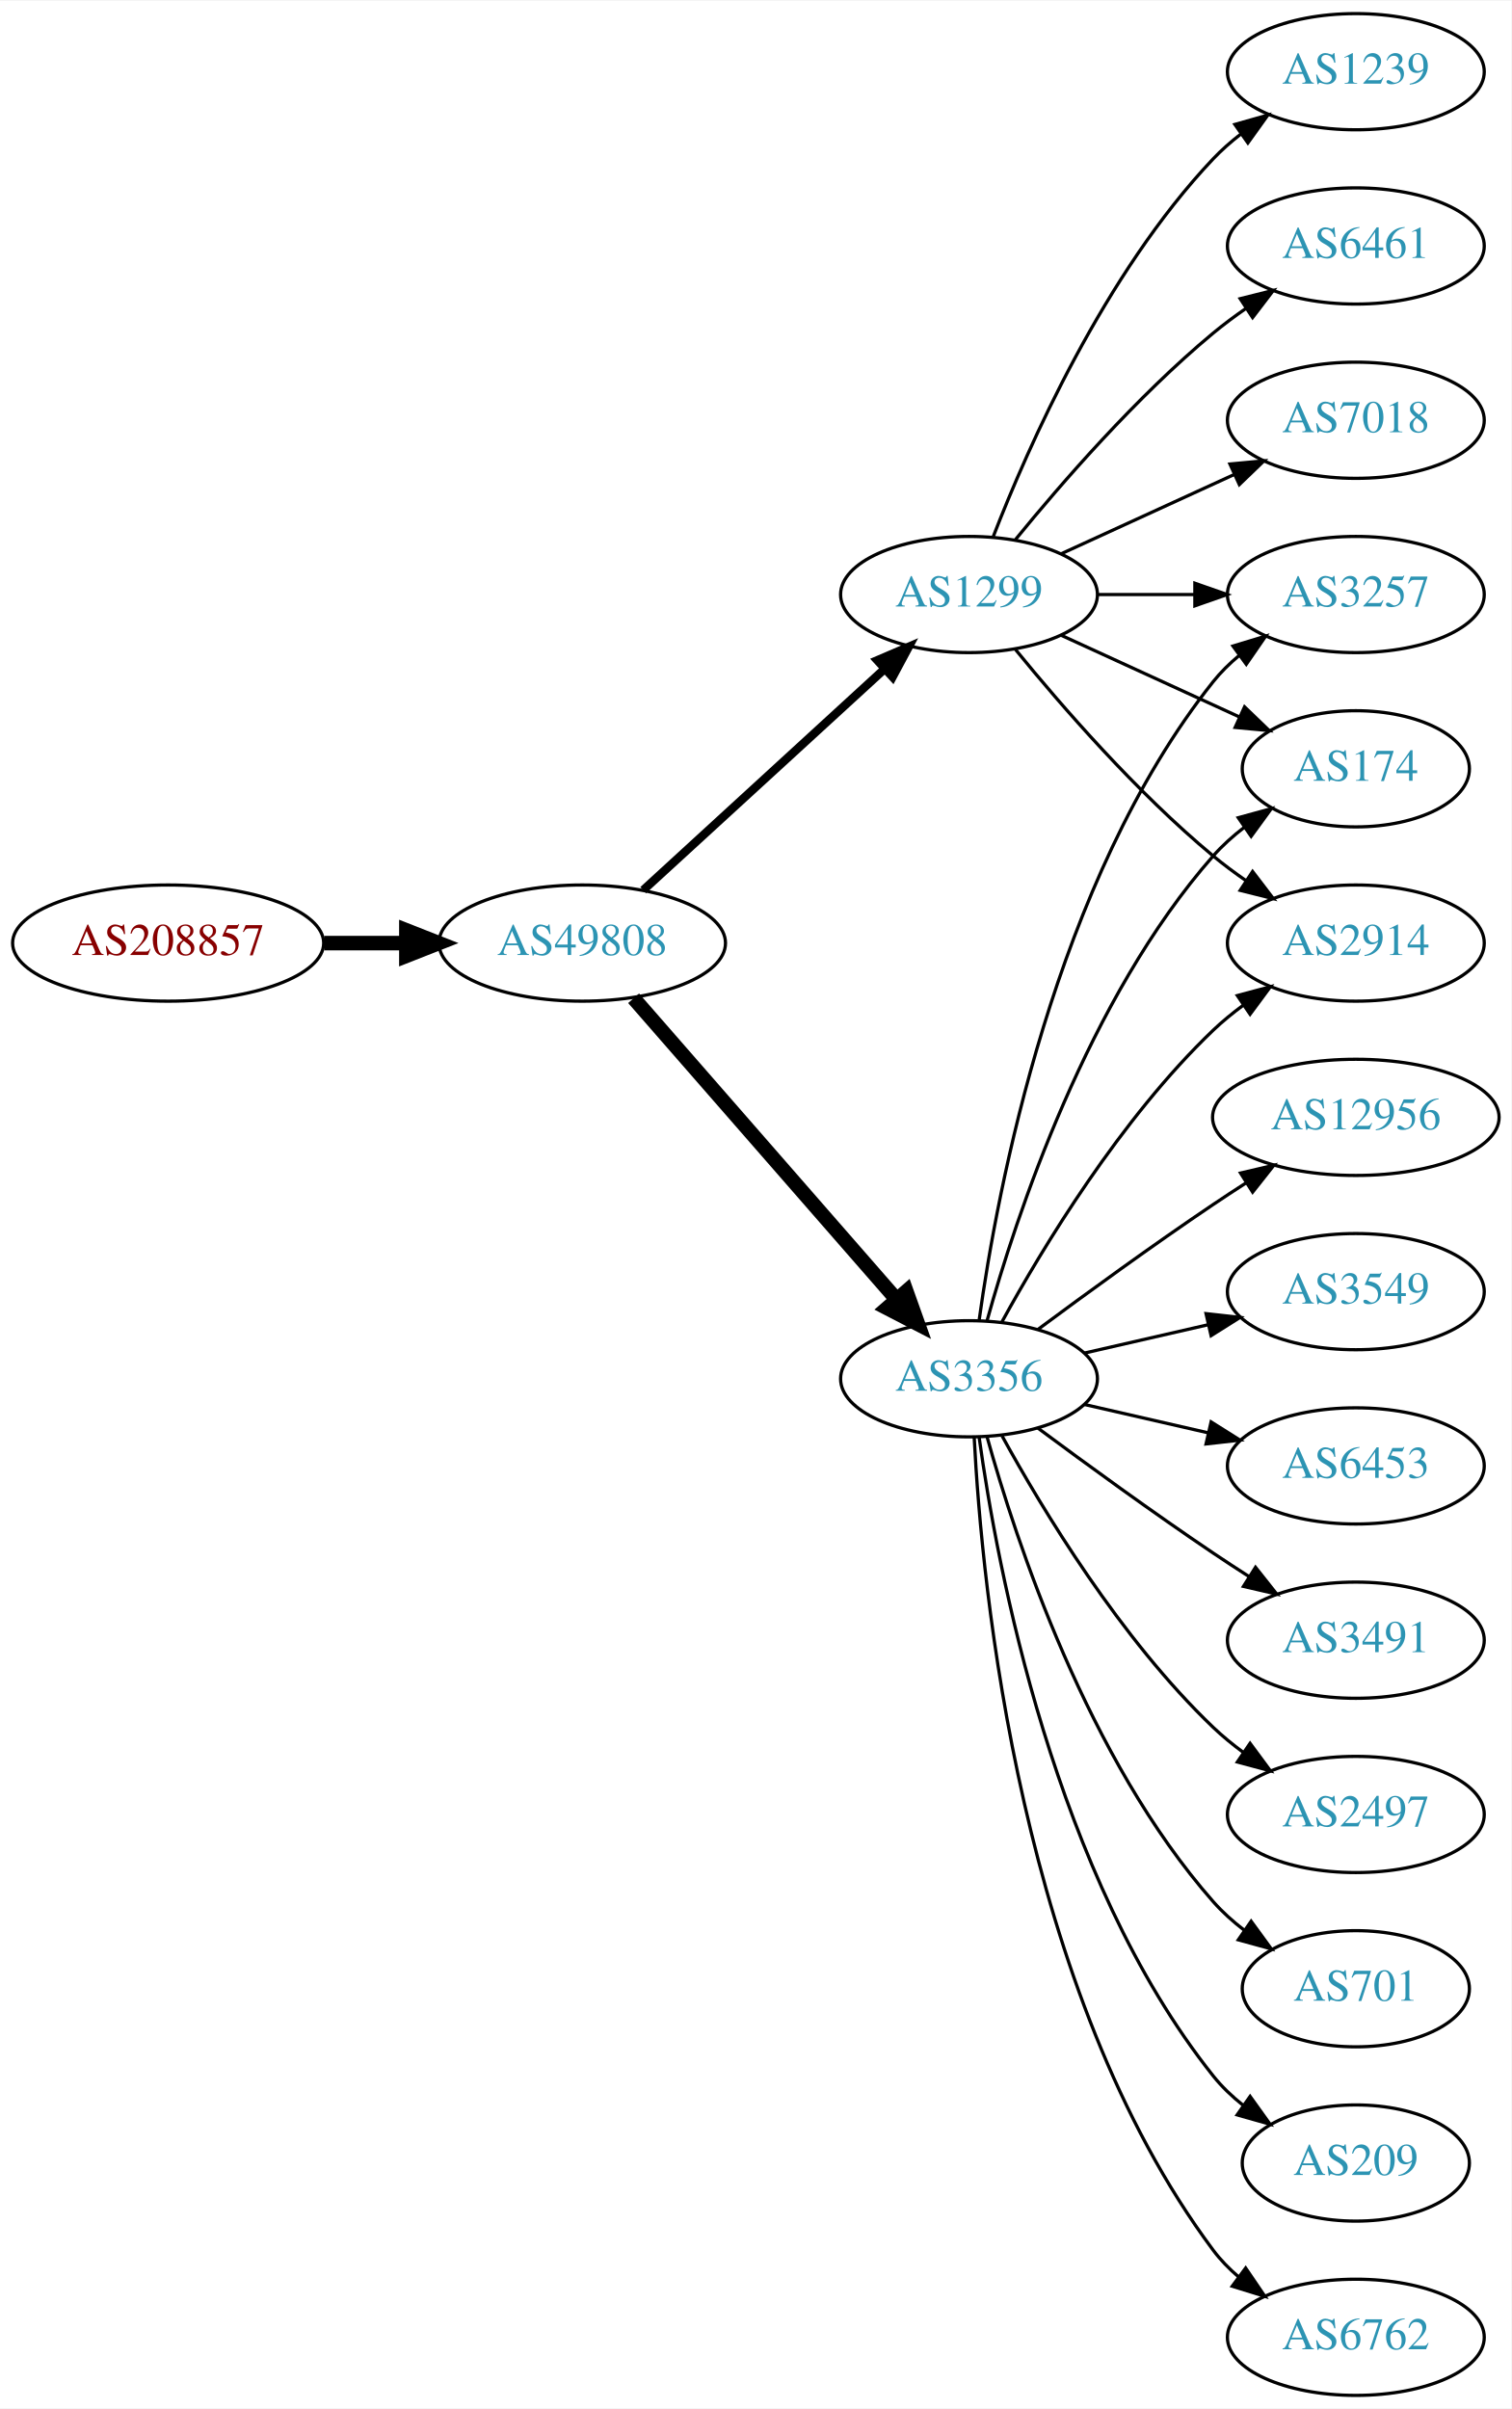
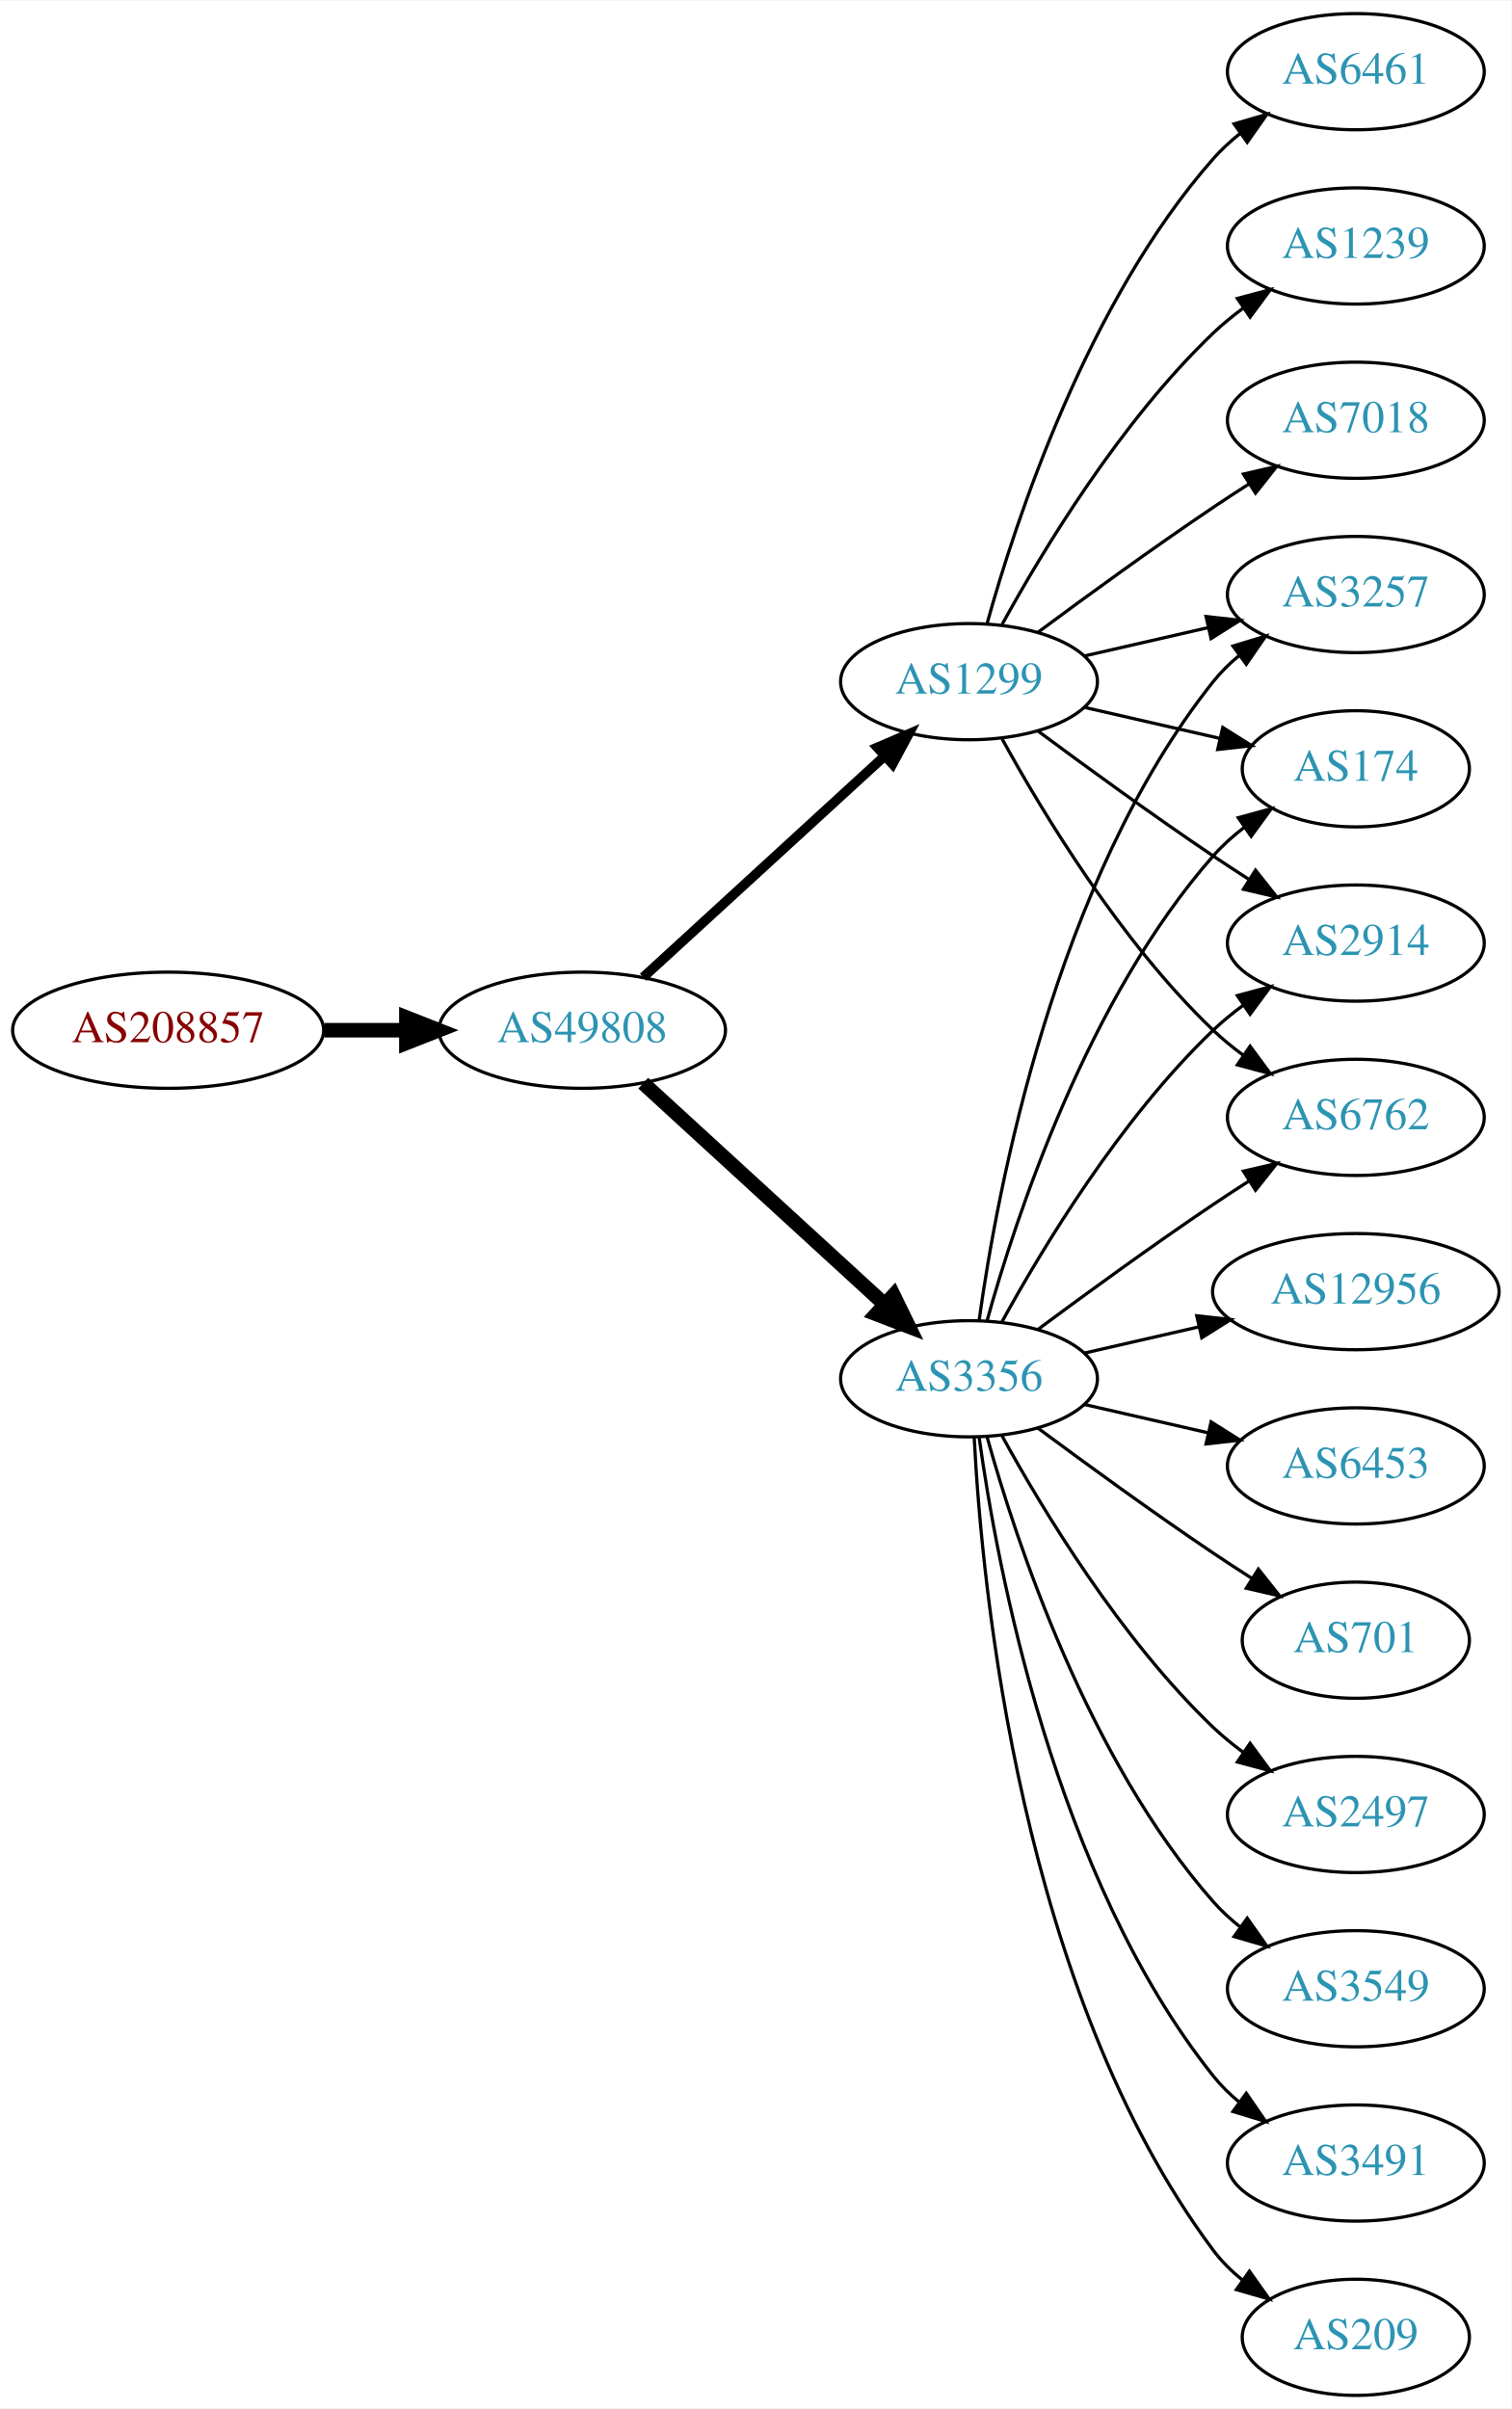
<svg xmlns="http://www.w3.org/2000/svg" xmlns:xlink="http://www.w3.org/1999/xlink" width="468pt" height="746pt" viewBox="0.00 0.00 468.27 746.00">
  <g id="graph0" class="graph" transform="scale(1 1) rotate(0) translate(4 742)">
    <polygon fill="white" stroke="none" points="-4,4 -4,-742 464.269,-742 464.269,4 -4,4" />
    <g id="node1" class="node">
      <g id="a_node1">
        <a xlink:href="/asn/208857" xlink:title="AS208857 ~ LUWY TV-IT GmbH &amp; Co KG [AT]">
-           <ellipse fill="#ffffff" stroke="black" cx="48.096" cy="-450" rx="48.192" ry="18" />
-           <text text-anchor="middle" x="48.096" y="-446.3" font-family="Times,serif" font-size="14.00" fill="#880000">AS208857</text>
+           <ellipse fill="#ffffff" stroke="black" cx="48.096" cy="-423" rx="48.192" ry="18" />
+           <text text-anchor="middle" x="48.096" y="-419.3" font-family="Times,serif" font-size="14.00" fill="#880000">AS208857</text>
        </a>
      </g>
    </g>
    <g id="node2" class="node">
      <g id="a_node2">
        <a xlink:href="/asn/49808" xlink:title="AS49808 ~ POWERSPEED-AS [AT]">
-           <ellipse fill="#ffffff" stroke="black" cx="176.388" cy="-450" rx="44.393" ry="18" />
-           <text text-anchor="middle" x="176.388" y="-446.3" font-family="Times,serif" font-size="14.00" fill="#2c94b3">AS49808</text>
+           <ellipse fill="#ffffff" stroke="black" cx="176.388" cy="-423" rx="44.393" ry="18" />
+           <text text-anchor="middle" x="176.388" y="-419.3" font-family="Times,serif" font-size="14.00" fill="#2c94b3">AS49808</text>
        </a>
      </g>
    </g>
    <g id="edge1" class="edge">
-       <path fill="none" stroke="black" stroke-width="4.5" d="M96.481,-450C104.742,-450 113.386,-450 121.799,-450" />
-       <polygon fill="black" stroke="black" stroke-width="4.5" points="121.904,-453.938 131.904,-450 121.904,-446.063 121.904,-453.938" />
+       <path fill="none" stroke="black" stroke-width="4.5" d="M96.481,-423C104.742,-423 113.386,-423 121.799,-423" />
+       <polygon fill="black" stroke="black" stroke-width="4.5" points="121.904,-426.938 131.904,-423 121.904,-419.063 121.904,-426.938" />
    </g>
    <g id="node3" class="node">
      <g id="a_node3">
        <a xlink:href="/asn/3356" xlink:title="AS3356 ~ Level 3 Parent, LLC [US]">
          <ellipse fill="#ffffff" stroke="black" cx="296.23" cy="-315" rx="39.794" ry="18" />
          <text text-anchor="middle" x="296.23" y="-311.3" font-family="Times,serif" font-size="14.00" fill="#2c94b3">AS3356</text>
        </a>
      </g>
    </g>
    <g id="edge2" class="edge">
-       <path fill="none" stroke="black" stroke-width="4.5" d="M192.312,-432.902C212.855,-409.369 249.974,-366.845 273.571,-339.813" />
-       <polygon fill="black" stroke="black" stroke-width="4.5" points="276.817,-342.082 280.426,-331.959 270.884,-336.903 276.817,-342.082" />
+       <path fill="none" stroke="black" stroke-width="4.5" d="M195.285,-406.597C215.214,-388.333 247.571,-358.678 270.048,-338.079" />
+       <polygon fill="black" stroke="black" stroke-width="4.5" points="272.838,-340.863 277.55,-331.203 267.517,-335.057 272.838,-340.863" />
    </g>
    <g id="node4" class="node">
      <g id="a_node4">
        <a xlink:href="/asn/1299" xlink:title="AS1299 ~ Telia Carrier [EU]">
-           <ellipse fill="#ffffff" stroke="black" cx="296.23" cy="-558" rx="39.794" ry="18" />
-           <text text-anchor="middle" x="296.23" y="-554.3" font-family="Times,serif" font-size="14.00" fill="#2c94b3">AS1299</text>
+           <ellipse fill="#ffffff" stroke="black" cx="296.23" cy="-531" rx="39.794" ry="18" />
+           <text text-anchor="middle" x="296.23" y="-527.3" font-family="Times,serif" font-size="14.00" fill="#2c94b3">AS1299</text>
        </a>
      </g>
    </g>
    <g id="edge3" class="edge">
-       <path fill="none" stroke="black" stroke-width="2.625" d="M195.285,-466.403C215.214,-484.667 247.571,-514.322 270.048,-534.921" />
-       <polygon fill="black" stroke="black" stroke-width="2.625" points="267.813,-537.62 277.55,-541.797 272.543,-532.46 267.813,-537.62" />
+       <path fill="none" stroke="black" stroke-width="3" d="M195.285,-439.403C215.214,-457.667 247.571,-487.322 270.048,-507.921" />
+       <polygon fill="black" stroke="black" stroke-width="3" points="267.813,-510.62 277.55,-514.797 272.543,-505.46 267.813,-510.62" />
    </g>
    <g id="node5" class="node">
      <g id="a_node5">
+         <a xlink:href="/asn/12956" xlink:title="AS12956 ~ TELXIUS [ES]">
+           <ellipse fill="#ffffff" stroke="black" cx="416.073" cy="-342" rx="44.393" ry="18" />
+           <text text-anchor="middle" x="416.073" y="-338.3" font-family="Times,serif" font-size="14.00" fill="#2c94b3">AS12956</text>
+         </a>
+       </g>
+     </g>
+     <g id="edge4" class="edge">
+       <path fill="none" stroke="black" d="M331.949,-322.955C343.088,-325.507 355.623,-328.379 367.516,-331.104" />
+       <polygon fill="black" stroke="black" points="366.781,-334.526 377.31,-333.348 368.345,-327.703 366.781,-334.526" />
+     </g>
+     <g id="node6" class="node">
+       <g id="a_node6">
        <a xlink:href="/asn/6453" xlink:title="AS6453 ~ TATA COMMUNICATIONS (AMERICA) INC [US]">
          <ellipse fill="#ffffff" stroke="black" cx="416.073" cy="-288" rx="39.794" ry="18" />
          <text text-anchor="middle" x="416.073" y="-284.3" font-family="Times,serif" font-size="14.00" fill="#2c94b3">AS6453</text>
        </a>
      </g>
    </g>
-     <g id="edge4" class="edge">
+     <g id="edge5" class="edge">
      <path fill="none" stroke="black" d="M331.949,-307.045C343.949,-304.296 357.57,-301.175 370.263,-298.267" />
      <polygon fill="black" stroke="black" points="371.229,-301.636 380.194,-295.991 369.665,-294.813 371.229,-301.636" />
    </g>
-     <g id="node6" class="node">
-       <g id="a_node6">
+     <g id="node7" class="node">
+       <g id="a_node7">
        <a xlink:href="/asn/3257" xlink:title="AS3257 ~ GTT [DE]">
          <ellipse fill="#ffffff" stroke="black" cx="416.073" cy="-558" rx="39.794" ry="18" />
          <text text-anchor="middle" x="416.073" y="-554.3" font-family="Times,serif" font-size="14.00" fill="#2c94b3">AS3257</text>
        </a>
      </g>
    </g>
-     <g id="edge5" class="edge">
+     <g id="edge6" class="edge">
      <path fill="none" stroke="black" d="M299.369,-333.17C304.869,-372.974 322.695,-469.233 371.877,-531 374.218,-533.94 376.972,-536.649 379.938,-539.121" />
      <polygon fill="black" stroke="black" points="378.004,-542.042 388.144,-545.11 382.13,-536.388 378.004,-542.042" />
    </g>
-     <g id="node7" class="node">
-       <g id="a_node7">
+     <g id="node8" class="node">
+       <g id="a_node8">
        <a xlink:href="/asn/174" xlink:title="AS174 ~ Cogent Communications [US]">
          <ellipse fill="#ffffff" stroke="black" cx="416.073" cy="-504" rx="35.194" ry="18" />
          <text text-anchor="middle" x="416.073" y="-500.3" font-family="Times,serif" font-size="14.00" fill="#2c94b3">AS174</text>
        </a>
      </g>
    </g>
-     <g id="edge6" class="edge">
+     <g id="edge7" class="edge">
      <path fill="none" stroke="black" d="M301.803,-332.946C310.709,-364.995 332.993,-432.842 371.877,-477 374.704,-480.211 378.005,-483.172 381.5,-485.864" />
      <polygon fill="black" stroke="black" points="379.657,-488.845 389.875,-491.645 383.634,-483.084 379.657,-488.845" />
    </g>
-     <g id="node8" class="node">
-       <g id="a_node8">
-         <a xlink:href="/asn/3491" xlink:title="AS3491 ~ PCCW Global, Inc. [US]">
-           <ellipse fill="#ffffff" stroke="black" cx="416.073" cy="-234" rx="39.794" ry="18" />
-           <text text-anchor="middle" x="416.073" y="-230.3" font-family="Times,serif" font-size="14.00" fill="#2c94b3">AS3491</text>
-         </a>
-       </g>
-     </g>
-     <g id="edge7" class="edge">
-       <path fill="none" stroke="black" d="M317.56,-299.723C332.423,-288.696 353.167,-273.593 371.877,-261 375.426,-258.611 379.176,-256.161 382.924,-253.758" />
-       <polygon fill="black" stroke="black" points="384.993,-256.591 391.573,-248.288 381.251,-250.675 384.993,-256.591" />
-     </g>
    <g id="node9" class="node">
      <g id="a_node9">
+         <a xlink:href="/asn/2914" xlink:title="AS2914 ~ NTT America, Inc. [US]">
+           <ellipse fill="#ffffff" stroke="black" cx="416.073" cy="-450" rx="39.794" ry="18" />
+           <text text-anchor="middle" x="416.073" y="-446.3" font-family="Times,serif" font-size="14.00" fill="#2c94b3">AS2914</text>
+         </a>
+       </g>
+     </g>
+     <g id="edge8" class="edge">
+       <path fill="none" stroke="black" d="M306.471,-332.713C319.017,-355.561 343.194,-395.611 371.877,-423 374.745,-425.739 377.934,-428.347 381.243,-430.785" />
+       <polygon fill="black" stroke="black" points="379.366,-433.742 389.602,-436.477 383.306,-427.956 379.366,-433.742" />
+     </g>
+     <g id="node10" class="node">
+       <g id="a_node10">
+         <a xlink:href="/asn/6762" xlink:title="AS6762 ~ TELECOM ITALIA SPARKLE S.p.A. [IT]">
+           <ellipse fill="#ffffff" stroke="black" cx="416.073" cy="-396" rx="39.794" ry="18" />
+           <text text-anchor="middle" x="416.073" y="-392.3" font-family="Times,serif" font-size="14.00" fill="#2c94b3">AS6762</text>
+         </a>
+       </g>
+     </g>
+     <g id="edge9" class="edge">
+       <path fill="none" stroke="black" d="M317.56,-330.277C332.423,-341.304 353.167,-356.407 371.877,-369 375.426,-371.389 379.176,-373.839 382.924,-376.242" />
+       <polygon fill="black" stroke="black" points="381.251,-379.325 391.573,-381.712 384.993,-373.409 381.251,-379.325" />
+     </g>
+     <g id="node11" class="node">
+       <g id="a_node11">
+         <a xlink:href="/asn/701" xlink:title="AS701 ~ UUNET [US]">
+           <ellipse fill="#ffffff" stroke="black" cx="416.073" cy="-234" rx="35.194" ry="18" />
+           <text text-anchor="middle" x="416.073" y="-230.3" font-family="Times,serif" font-size="14.00" fill="#2c94b3">AS701</text>
+         </a>
+       </g>
+     </g>
+     <g id="edge10" class="edge">
+       <path fill="none" stroke="black" d="M317.56,-299.723C332.423,-288.696 353.167,-273.593 371.877,-261 375.694,-258.431 379.744,-255.79 383.774,-253.214" />
+       <polygon fill="black" stroke="black" points="385.878,-256.025 392.468,-247.729 382.143,-250.105 385.878,-256.025" />
+     </g>
+     <g id="node12" class="node">
+       <g id="a_node12">
        <a xlink:href="/asn/2497" xlink:title="AS2497 ~ Internet Initiative Japan Inc. [JP]">
          <ellipse fill="#ffffff" stroke="black" cx="416.073" cy="-180" rx="39.794" ry="18" />
          <text text-anchor="middle" x="416.073" y="-176.3" font-family="Times,serif" font-size="14.00" fill="#2c94b3">AS2497</text>
        </a>
      </g>
    </g>
-     <g id="edge8" class="edge">
+     <g id="edge11" class="edge">
      <path fill="none" stroke="black" d="M306.471,-297.287C319.017,-274.439 343.194,-234.389 371.877,-207 374.745,-204.261 377.934,-201.653 381.243,-199.215" />
      <polygon fill="black" stroke="black" points="383.306,-202.044 389.602,-193.523 379.366,-196.258 383.306,-202.044" />
    </g>
-     <g id="node10" class="node">
-       <g id="a_node10">
-         <a xlink:href="/asn/701" xlink:title="AS701 ~ UUNET [US]">
-           <ellipse fill="#ffffff" stroke="black" cx="416.073" cy="-126" rx="35.194" ry="18" />
-           <text text-anchor="middle" x="416.073" y="-122.3" font-family="Times,serif" font-size="14.00" fill="#2c94b3">AS701</text>
-         </a>
-       </g>
-     </g>
-     <g id="edge9" class="edge">
-       <path fill="none" stroke="black" d="M301.803,-297.054C310.709,-265.005 332.993,-197.158 371.877,-153 374.704,-149.789 378.005,-146.828 381.5,-144.136" />
-       <polygon fill="black" stroke="black" points="383.634,-146.916 389.875,-138.355 379.657,-141.155 383.634,-146.916" />
-     </g>
-     <g id="node11" class="node">
-       <g id="a_node11">
-         <a xlink:href="/asn/209" xlink:title="AS209 ~ CenturyLink Communications, LLC [US]">
-           <ellipse fill="#ffffff" stroke="black" cx="416.073" cy="-72" rx="35.194" ry="18" />
-           <text text-anchor="middle" x="416.073" y="-68.3" font-family="Times,serif" font-size="14.00" fill="#2c94b3">AS209</text>
-         </a>
-       </g>
-     </g>
-     <g id="edge10" class="edge">
-       <path fill="none" stroke="black" d="M299.369,-296.83C304.869,-257.026 322.695,-160.767 371.877,-99 374.541,-95.653 377.742,-92.607 381.18,-89.868" />
-       <polygon fill="black" stroke="black" points="383.317,-92.643 389.493,-84.035 379.297,-86.913 383.317,-92.643" />
-     </g>
-     <g id="node12" class="node">
-       <g id="a_node12">
-         <a xlink:href="/asn/6762" xlink:title="AS6762 ~ TELECOM ITALIA SPARKLE S.p.A. [IT]">
-           <ellipse fill="#ffffff" stroke="black" cx="416.073" cy="-18" rx="39.794" ry="18" />
-           <text text-anchor="middle" x="416.073" y="-14.3" font-family="Times,serif" font-size="14.00" fill="#2c94b3">AS6762</text>
-         </a>
-       </g>
-     </g>
-     <g id="edge11" class="edge">
-       <path fill="none" stroke="black" d="M297.822,-296.977C300.198,-250.588 312.116,-125.107 371.877,-45 374.124,-41.987 376.816,-39.231 379.742,-36.728" />
-       <polygon fill="black" stroke="black" points="381.937,-39.459 387.894,-30.697 377.773,-33.831 381.937,-39.459" />
-     </g>
    <g id="node13" class="node">
      <g id="a_node13">
-         <a xlink:href="/asn/2914" xlink:title="AS2914 ~ NTT America, Inc. [US]">
-           <ellipse fill="#ffffff" stroke="black" cx="416.073" cy="-450" rx="39.794" ry="18" />
-           <text text-anchor="middle" x="416.073" y="-446.3" font-family="Times,serif" font-size="14.00" fill="#2c94b3">AS2914</text>
+         <a xlink:href="/asn/3549" xlink:title="AS3549 ~ Level 3 Parent, LLC [US]">
+           <ellipse fill="#ffffff" stroke="black" cx="416.073" cy="-126" rx="39.794" ry="18" />
+           <text text-anchor="middle" x="416.073" y="-122.3" font-family="Times,serif" font-size="14.00" fill="#2c94b3">AS3549</text>
        </a>
      </g>
    </g>
    <g id="edge12" class="edge">
-       <path fill="none" stroke="black" d="M306.471,-332.713C319.017,-355.561 343.194,-395.611 371.877,-423 374.745,-425.739 377.934,-428.347 381.243,-430.785" />
-       <polygon fill="black" stroke="black" points="379.366,-433.742 389.602,-436.477 383.306,-427.956 379.366,-433.742" />
+       <path fill="none" stroke="black" d="M301.803,-297.054C310.709,-265.005 332.993,-197.158 371.877,-153 374.361,-150.179 377.21,-147.551 380.236,-145.129" />
+       <polygon fill="black" stroke="black" points="382.422,-147.869 388.525,-139.209 378.353,-142.172 382.422,-147.869" />
    </g>
    <g id="node14" class="node">
      <g id="a_node14">
-         <a xlink:href="/asn/12956" xlink:title="AS12956 ~ TELXIUS [ES]">
-           <ellipse fill="#ffffff" stroke="black" cx="416.073" cy="-396" rx="44.393" ry="18" />
-           <text text-anchor="middle" x="416.073" y="-392.3" font-family="Times,serif" font-size="14.00" fill="#2c94b3">AS12956</text>
+         <a xlink:href="/asn/3491" xlink:title="AS3491 ~ PCCW Global, Inc. [US]">
+           <ellipse fill="#ffffff" stroke="black" cx="416.073" cy="-72" rx="39.794" ry="18" />
+           <text text-anchor="middle" x="416.073" y="-68.3" font-family="Times,serif" font-size="14.00" fill="#2c94b3">AS3491</text>
        </a>
      </g>
    </g>
    <g id="edge13" class="edge">
-       <path fill="none" stroke="black" d="M317.56,-330.277C332.423,-341.304 353.167,-356.407 371.877,-369 375.167,-371.215 378.629,-373.482 382.104,-375.715" />
-       <polygon fill="black" stroke="black" points="380.351,-378.748 390.671,-381.148 384.1,-372.837 380.351,-378.748" />
+       <path fill="none" stroke="black" d="M299.369,-296.83C304.869,-257.026 322.695,-160.767 371.877,-99 374.218,-96.06 376.972,-93.351 379.938,-90.879" />
+       <polygon fill="black" stroke="black" points="382.13,-93.612 388.144,-84.89 378.004,-87.958 382.13,-93.612" />
    </g>
    <g id="node15" class="node">
      <g id="a_node15">
-         <a xlink:href="/asn/3549" xlink:title="AS3549 ~ Level 3 Parent, LLC [US]">
-           <ellipse fill="#ffffff" stroke="black" cx="416.073" cy="-342" rx="39.794" ry="18" />
-           <text text-anchor="middle" x="416.073" y="-338.3" font-family="Times,serif" font-size="14.00" fill="#2c94b3">AS3549</text>
+         <a xlink:href="/asn/209" xlink:title="AS209 ~ CenturyLink Communications, LLC [US]">
+           <ellipse fill="#ffffff" stroke="black" cx="416.073" cy="-18" rx="35.194" ry="18" />
+           <text text-anchor="middle" x="416.073" y="-14.3" font-family="Times,serif" font-size="14.00" fill="#2c94b3">AS209</text>
        </a>
      </g>
    </g>
    <g id="edge14" class="edge">
-       <path fill="none" stroke="black" d="M331.949,-322.955C343.949,-325.704 357.57,-328.825 370.263,-331.733" />
-       <polygon fill="black" stroke="black" points="369.665,-335.187 380.194,-334.009 371.229,-328.364 369.665,-335.187" />
-     </g>
-     <g id="edge18" class="edge">
-       <path fill="none" stroke="black" d="M336.143,-558C345.696,-558 356.046,-558 366.008,-558" />
-       <polygon fill="black" stroke="black" points="366.201,-561.5 376.201,-558 366.201,-554.5 366.201,-561.5" />
+       <path fill="none" stroke="black" d="M297.822,-296.977C300.198,-250.588 312.116,-125.107 371.877,-45 374.435,-41.571 377.569,-38.474 380.969,-35.705" />
+       <polygon fill="black" stroke="black" points="383.108,-38.479 389.242,-29.841 379.06,-32.769 383.108,-38.479" />
    </g>
    <g id="edge20" class="edge">
-       <path fill="none" stroke="black" d="M324.859,-545.339C341.275,-537.817 362.257,-528.202 379.854,-520.139" />
-       <polygon fill="black" stroke="black" points="381.598,-523.189 389.231,-515.842 378.682,-516.826 381.598,-523.189" />
-     </g>
-     <g id="edge17" class="edge">
-       <path fill="none" stroke="black" d="M310.649,-540.935C324.764,-523.625 348.178,-496.655 371.877,-477 375.093,-474.332 378.594,-471.73 382.164,-469.259" />
-       <polygon fill="black" stroke="black" points="384.088,-472.183 390.52,-463.764 380.242,-466.334 384.088,-472.183" />
+       <path fill="none" stroke="black" d="M331.949,-538.955C343.949,-541.704 357.57,-544.825 370.263,-547.733" />
+       <polygon fill="black" stroke="black" points="369.665,-551.187 380.194,-550.009 371.229,-544.364 369.665,-551.187" />
+     </g>
+     <g id="edge16" class="edge">
+       <path fill="none" stroke="black" d="M331.949,-523.045C345.042,-520.045 360.064,-516.604 373.705,-513.478" />
+       <polygon fill="black" stroke="black" points="374.846,-516.807 383.812,-511.162 373.283,-509.984 374.846,-516.807" />
+     </g>
+     <g id="edge15" class="edge">
+       <path fill="none" stroke="black" d="M317.56,-515.723C332.423,-504.696 353.167,-489.593 371.877,-477 375.426,-474.611 379.176,-472.161 382.924,-469.758" />
+       <polygon fill="black" stroke="black" points="384.993,-472.591 391.573,-464.288 381.251,-466.675 384.993,-472.591" />
+     </g>
+     <g id="edge21" class="edge">
+       <path fill="none" stroke="black" d="M306.471,-513.287C319.017,-490.439 343.194,-450.389 371.877,-423 374.745,-420.261 377.934,-417.653 381.243,-415.215" />
+       <polygon fill="black" stroke="black" points="383.306,-418.044 389.602,-409.523 379.366,-412.258 383.306,-418.044" />
    </g>
    <g id="node16" class="node">
      <g id="a_node16">
-         <a xlink:href="/asn/1239" xlink:title="AS1239 ~ Sprint [US]">
+         <a xlink:href="/asn/6461" xlink:title="AS6461 ~ Zayo Bandwidth [US]">
          <ellipse fill="#ffffff" stroke="black" cx="416.073" cy="-720" rx="39.794" ry="18" />
-           <text text-anchor="middle" x="416.073" y="-716.3" font-family="Times,serif" font-size="14.00" fill="#2c94b3">AS1239</text>
-         </a>
-       </g>
-     </g>
-     <g id="edge15" class="edge">
-       <path fill="none" stroke="black" d="M303.753,-575.994C314.504,-603.728 338.161,-657.429 371.877,-693 374.462,-695.728 377.38,-698.294 380.448,-700.677" />
-       <polygon fill="black" stroke="black" points="378.602,-703.658 388.797,-706.543 382.627,-697.93 378.602,-703.658" />
+           <text text-anchor="middle" x="416.073" y="-716.3" font-family="Times,serif" font-size="14.00" fill="#2c94b3">AS6461</text>
+         </a>
+       </g>
+     </g>
+     <g id="edge17" class="edge">
+       <path fill="none" stroke="black" d="M301.803,-548.946C310.709,-580.995 332.993,-648.842 371.877,-693 374.361,-695.821 377.21,-698.449 380.236,-700.871" />
+       <polygon fill="black" stroke="black" points="378.353,-703.828 388.525,-706.791 382.422,-698.131 378.353,-703.828" />
    </g>
    <g id="node17" class="node">
      <g id="a_node17">
-         <a xlink:href="/asn/6461" xlink:title="AS6461 ~ Zayo Bandwidth [US]">
+         <a xlink:href="/asn/1239" xlink:title="AS1239 ~ Sprint [US]">
          <ellipse fill="#ffffff" stroke="black" cx="416.073" cy="-666" rx="39.794" ry="18" />
-           <text text-anchor="middle" x="416.073" y="-662.3" font-family="Times,serif" font-size="14.00" fill="#2c94b3">AS6461</text>
-         </a>
-       </g>
-     </g>
-     <g id="edge16" class="edge">
-       <path fill="none" stroke="black" d="M310.649,-575.065C324.764,-592.375 348.178,-619.345 371.877,-639 375.093,-641.668 378.594,-644.27 382.164,-646.741" />
-       <polygon fill="black" stroke="black" points="380.242,-649.666 390.52,-652.236 384.088,-643.817 380.242,-649.666" />
+           <text text-anchor="middle" x="416.073" y="-662.3" font-family="Times,serif" font-size="14.00" fill="#2c94b3">AS1239</text>
+         </a>
+       </g>
+     </g>
+     <g id="edge18" class="edge">
+       <path fill="none" stroke="black" d="M306.471,-548.713C319.017,-571.561 343.194,-611.611 371.877,-639 374.745,-641.739 377.934,-644.347 381.243,-646.785" />
+       <polygon fill="black" stroke="black" points="379.366,-649.742 389.602,-652.477 383.306,-643.956 379.366,-649.742" />
    </g>
    <g id="node18" class="node">
      <g id="a_node18">
        <a xlink:href="/asn/7018" xlink:title="AS7018 ~ AT&amp;T Services, Inc. [US]">
          <ellipse fill="#ffffff" stroke="black" cx="416.073" cy="-612" rx="39.794" ry="18" />
          <text text-anchor="middle" x="416.073" y="-608.3" font-family="Times,serif" font-size="14.00" fill="#2c94b3">AS7018</text>
        </a>
      </g>
    </g>
    <g id="edge19" class="edge">
-       <path fill="none" stroke="black" d="M324.859,-570.661C340.816,-577.973 361.087,-587.261 378.369,-595.181" />
-       <polygon fill="black" stroke="black" points="377.068,-598.435 387.617,-599.419 379.984,-592.071 377.068,-598.435" />
+       <path fill="none" stroke="black" d="M317.56,-546.277C332.423,-557.304 353.167,-572.407 371.877,-585 375.426,-587.389 379.176,-589.839 382.924,-592.242" />
+       <polygon fill="black" stroke="black" points="381.251,-595.325 391.573,-597.712 384.993,-589.409 381.251,-595.325" />
    </g>
  </g>
</svg>
